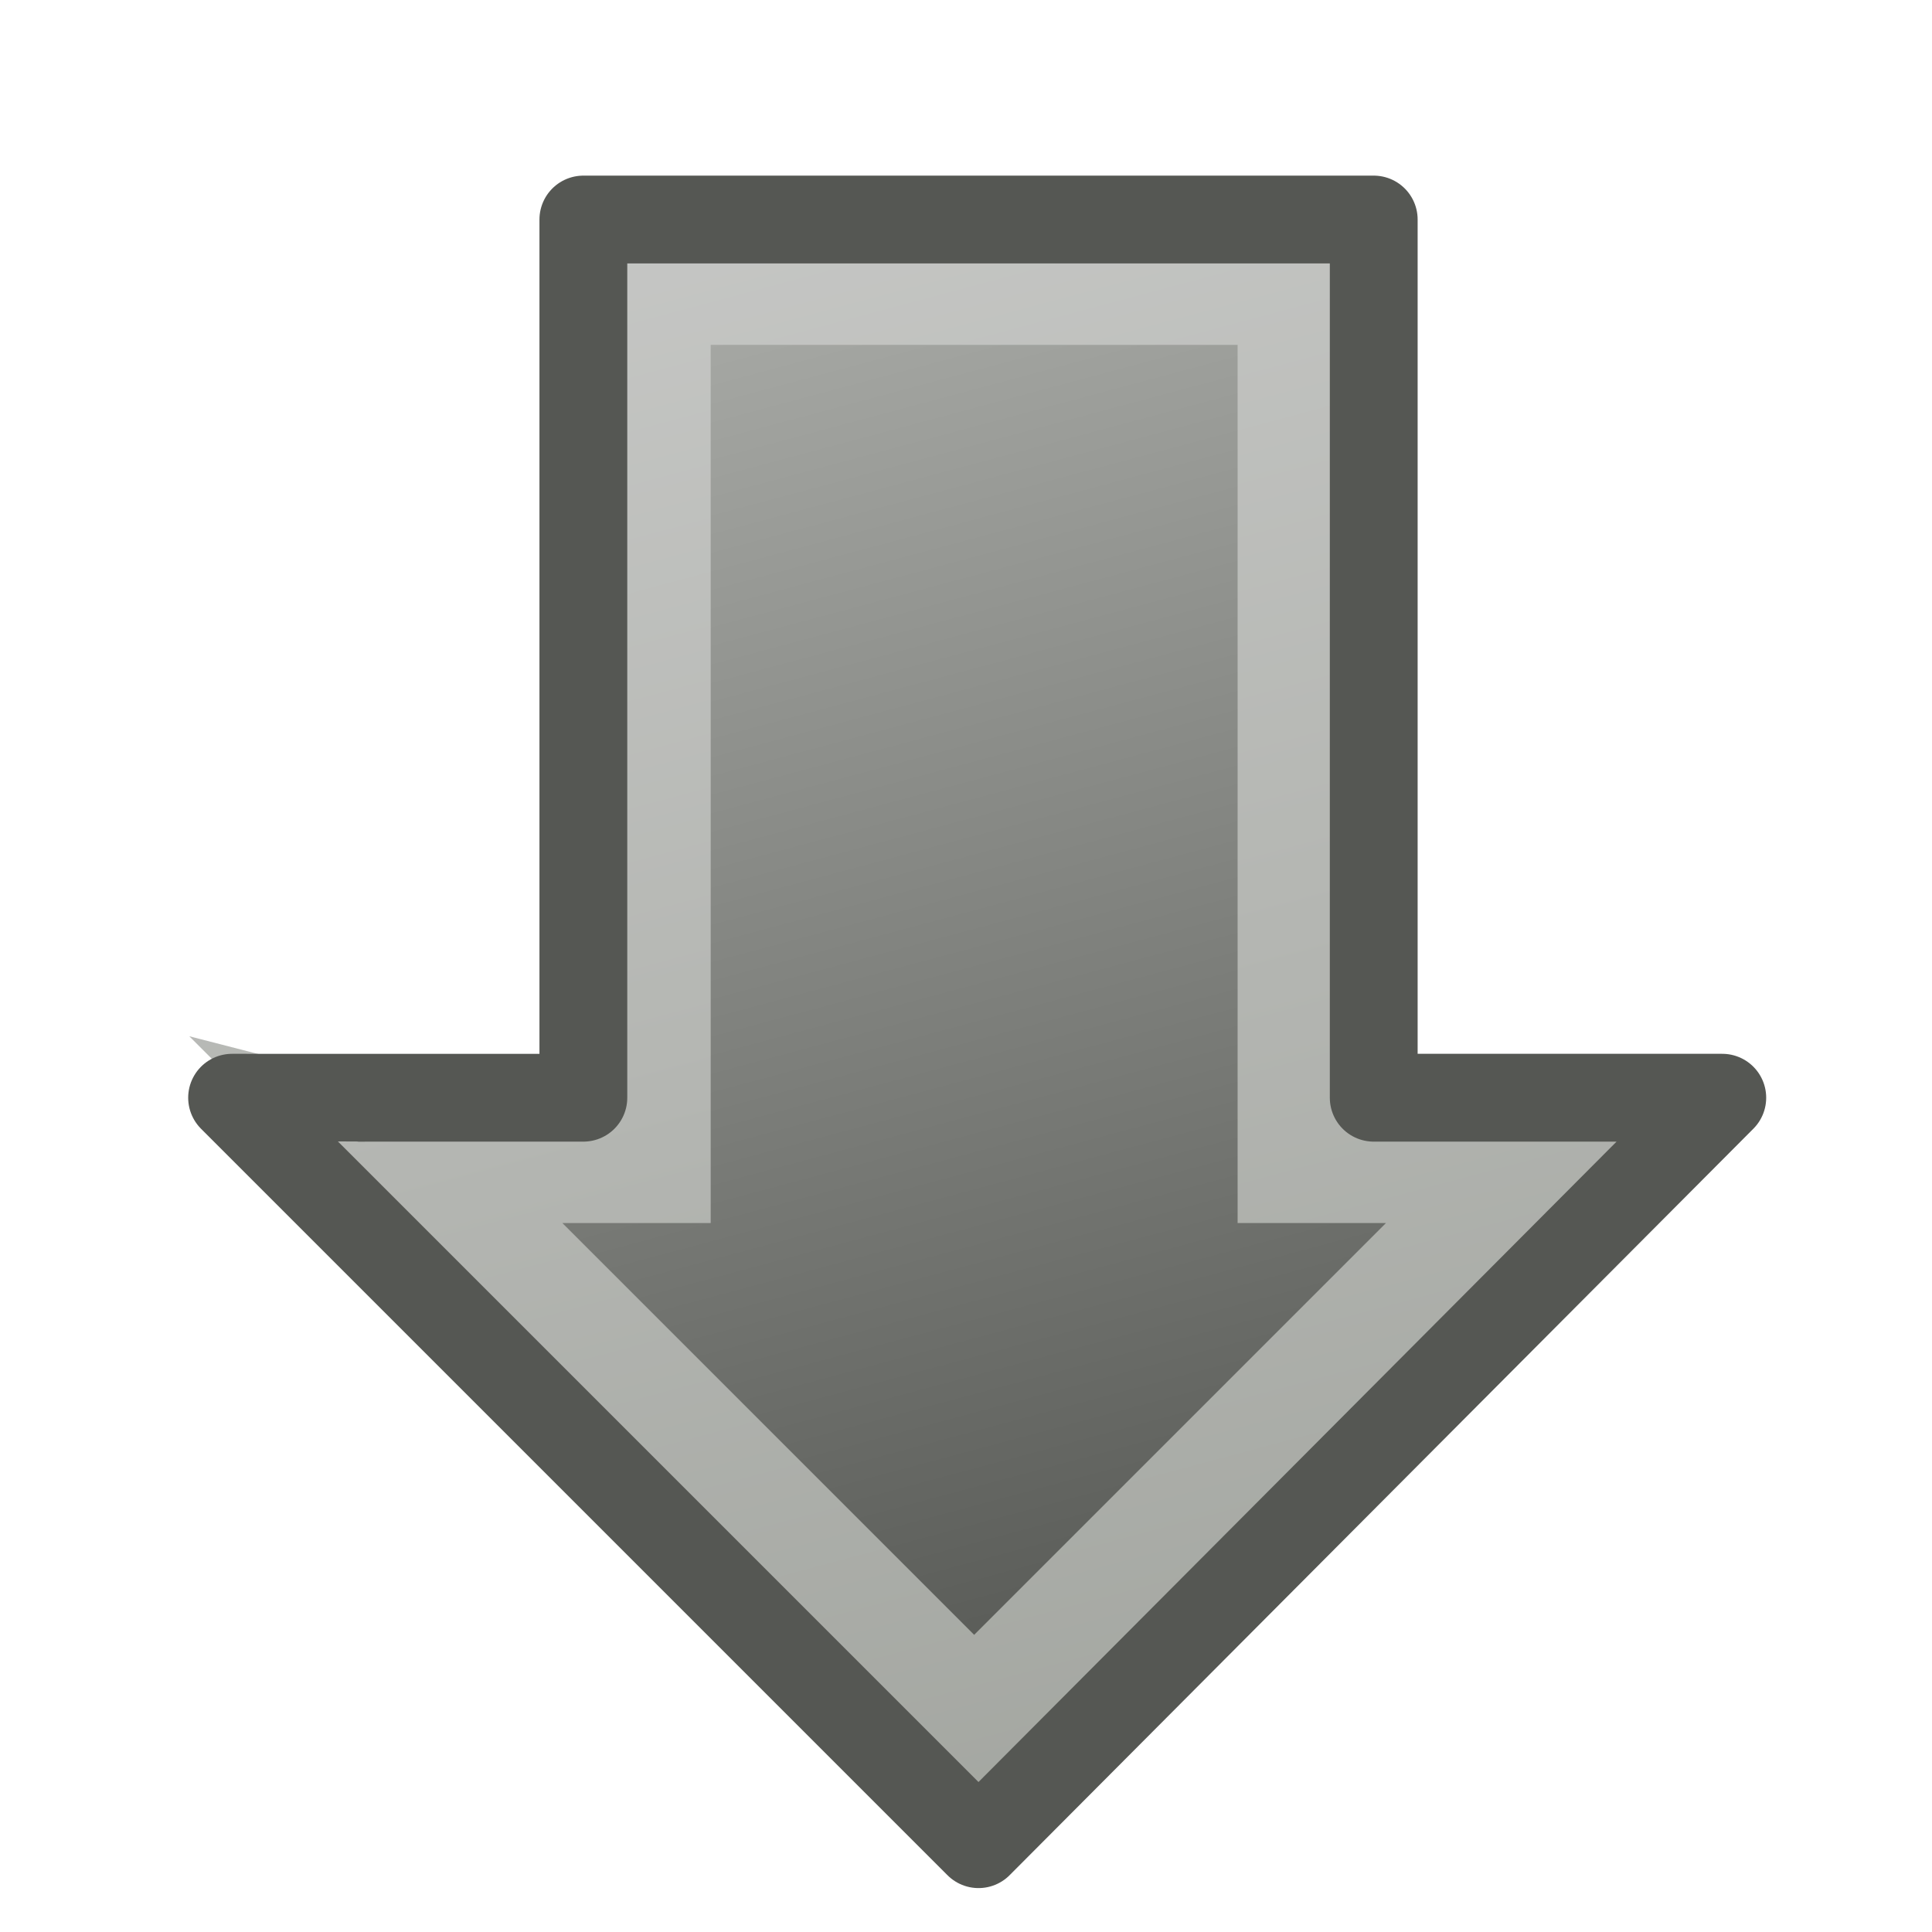
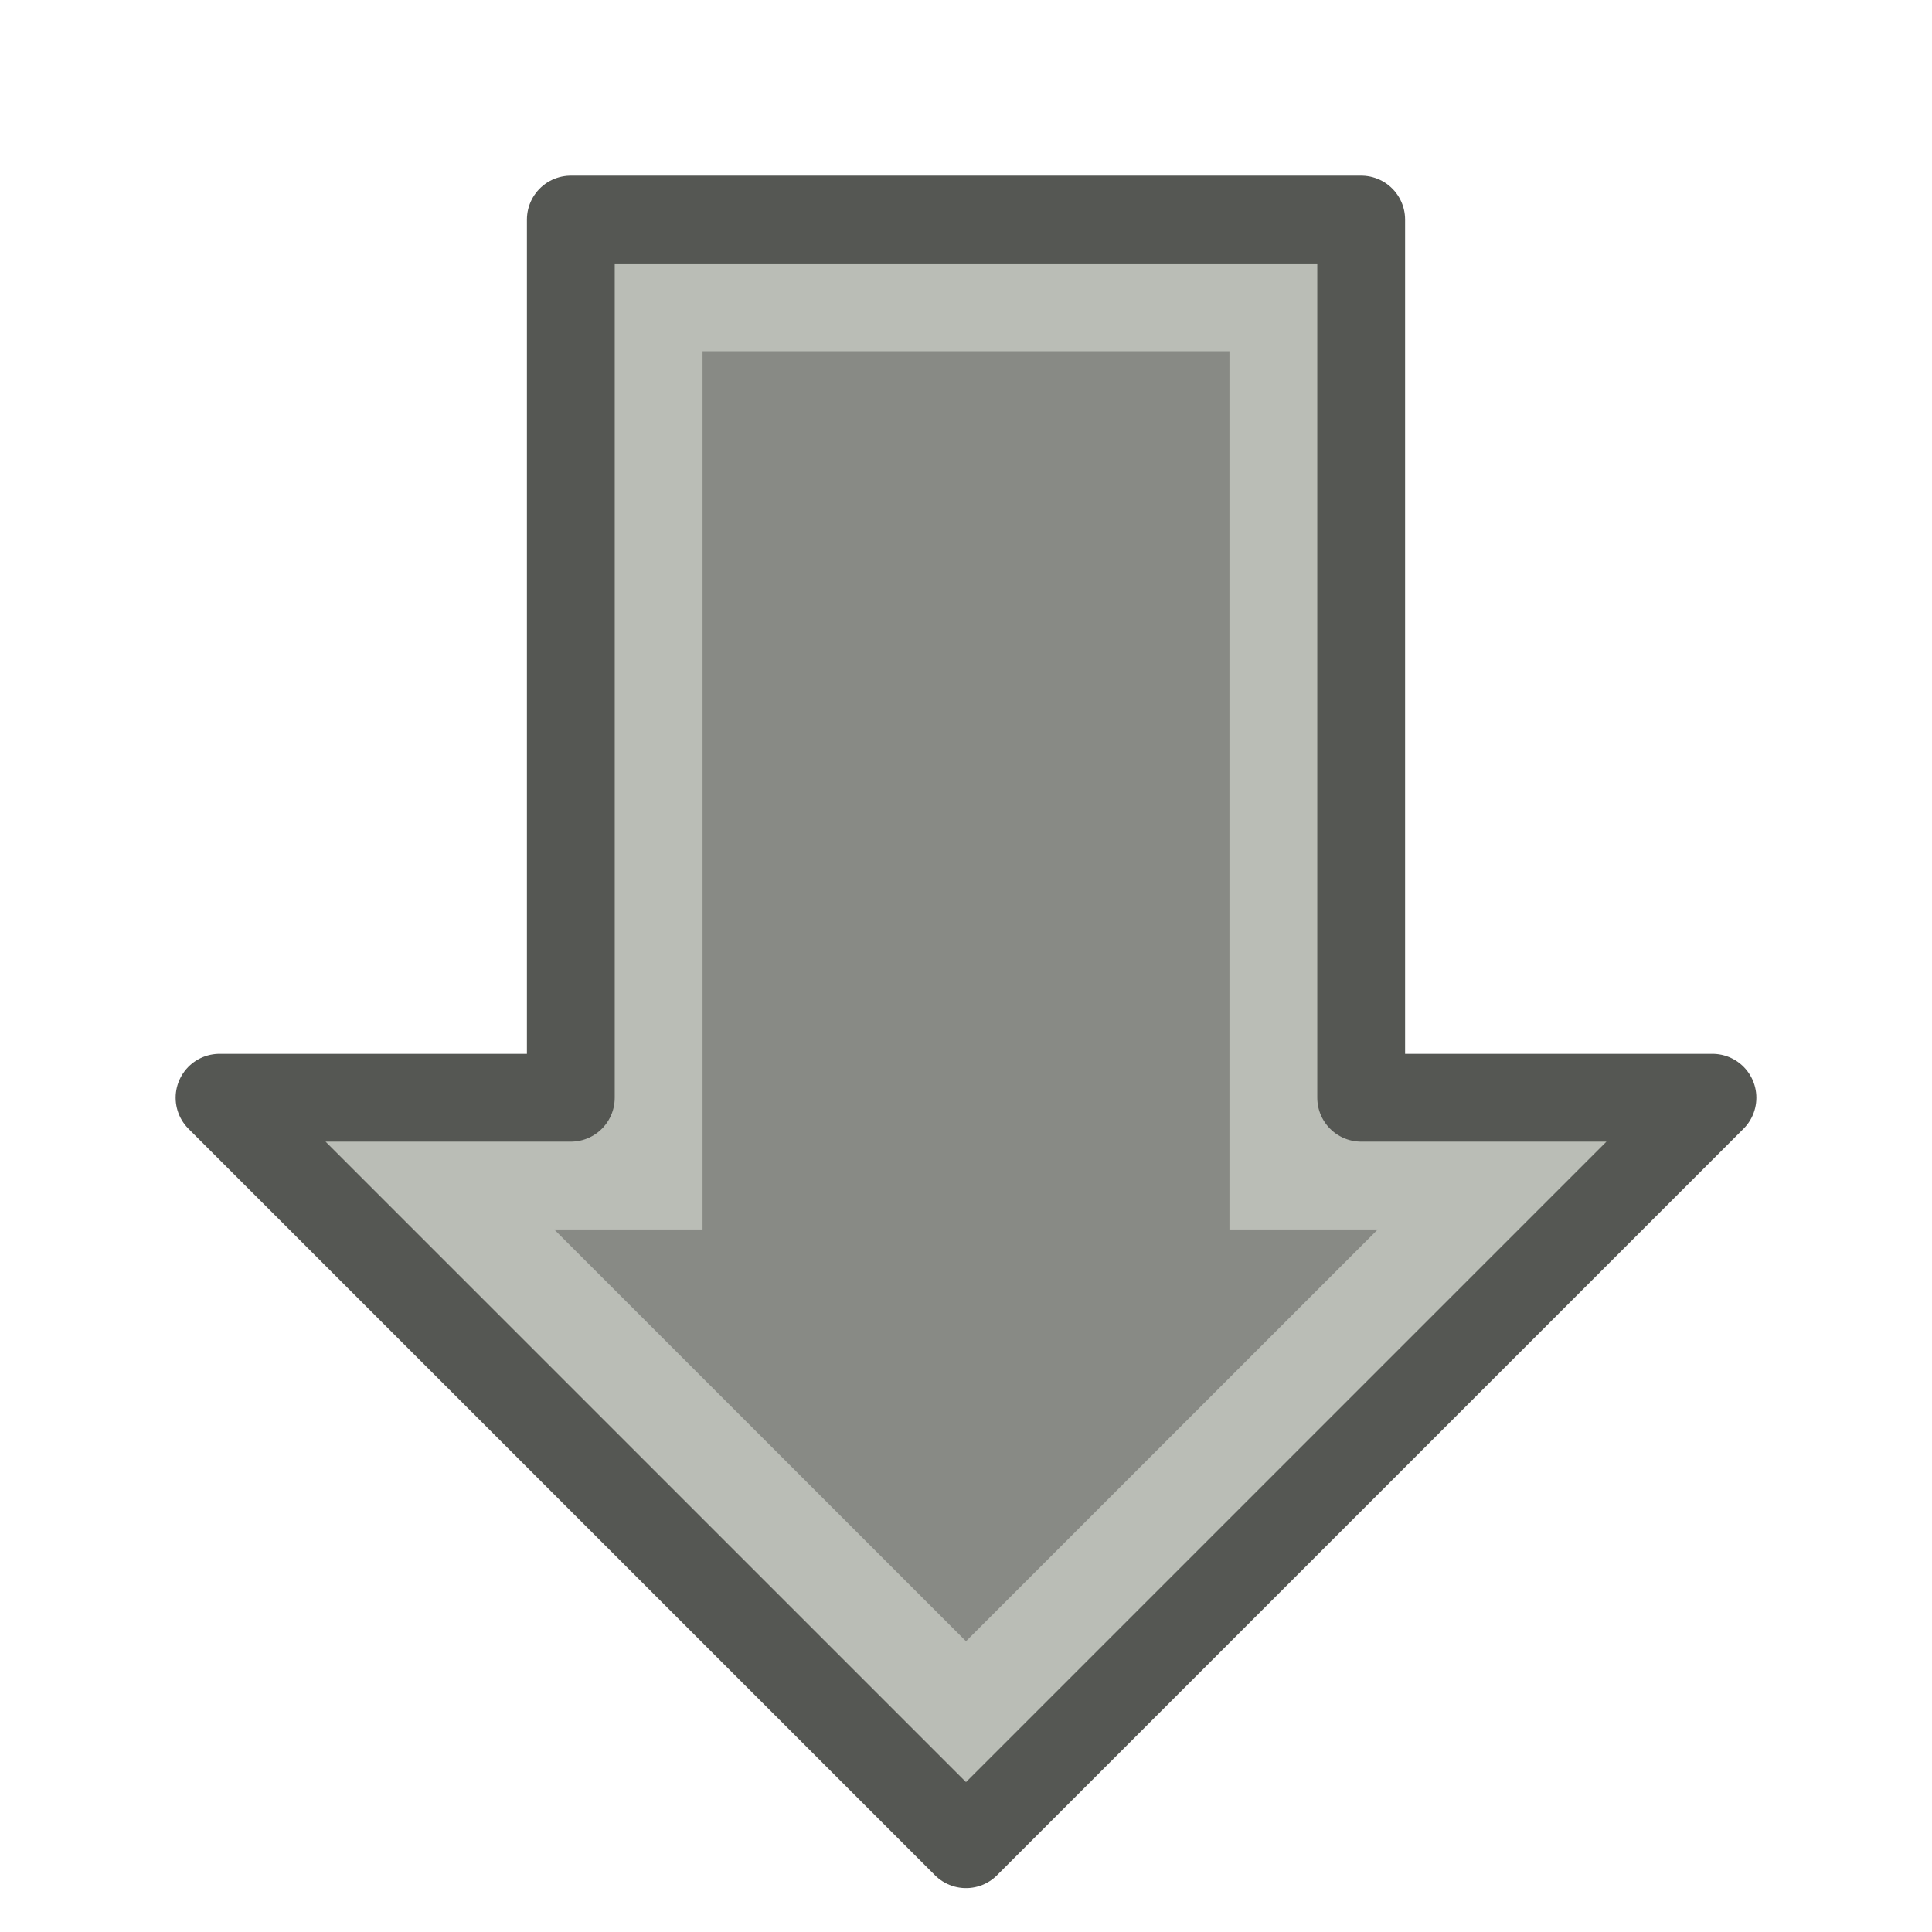
<svg xmlns="http://www.w3.org/2000/svg" height="22" width="22" version="1.1">
-   <defs>
-     <linearGradient id="b" y2="16.205" gradientUnits="userSpaceOnUse" x2="21.965" gradientTransform="matrix(0 -1 -1 0 32 48.07347)" y1="22.034" x1=".21">
-       <stop stop-color="#b4b6b2" offset="0" />
-       <stop stop-color="#464844" offset="1" />
-     </linearGradient>
-     <linearGradient id="a" y2="16.205" gradientUnits="userSpaceOnUse" x2="21.965" gradientTransform="matrix(0 -1 -1 0 32 48.07347)" y1="22.034" x1=".21">
-       <stop stop-color="#c8c9c7" offset="0" />
-       <stop stop-color="#a0a39d" offset="1" />
-     </linearGradient>
-   </defs>
-   <g transform="translate(0,-26)">
-     <g transform="matrix(1 0 0 -1 .1428571 73.99993)">
-       <g>
-         <path d="m17.45 34.823s-1.833 0-2.75 0v10h-7.5v-10c-0.919 0-2.746-0.001-2.75 0l6.5-6.5 6.5 6.5z" stroke="url(#a)" stroke-width="1.5" fill="url(#b)" />
-         <path stroke-linejoin="round" d="m19.469 35.5s-2.548 0-3.969 0v10h-9v-10c-1.443 0-3.994-0.001-4 0l8.5-8.5 8.469 8.5z" stroke="#555753" stroke-linecap="round" fill="none" />
-       </g>
-     </g>
-   </g>
+   <path d="m4.5 13.25h2.75v-10h7.5v10h2.75l-6.5 6.5z" stroke="#babdb6" stroke-width="1.5" fill="#888a85" />
+   <path stroke-linejoin="round" d="m2.5 12.5h4v-10h9v10h4l-8.5 8.5z" stroke="#555753" fill="none" />
</svg>
